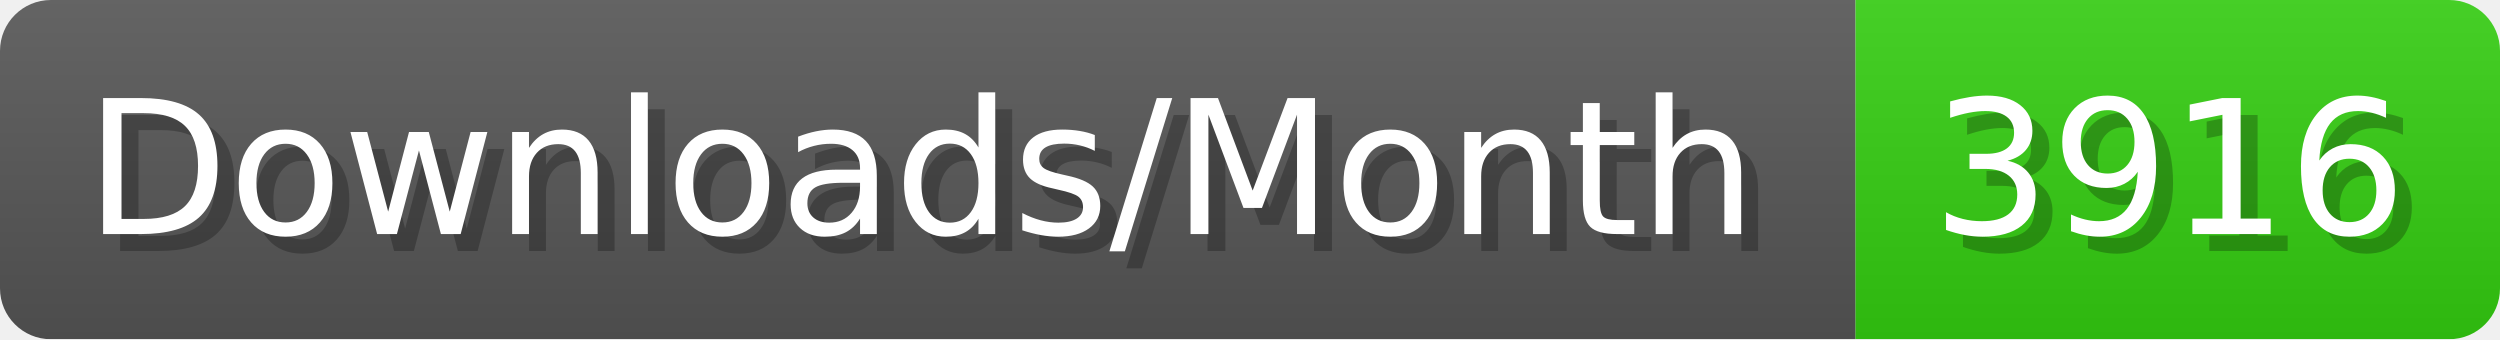
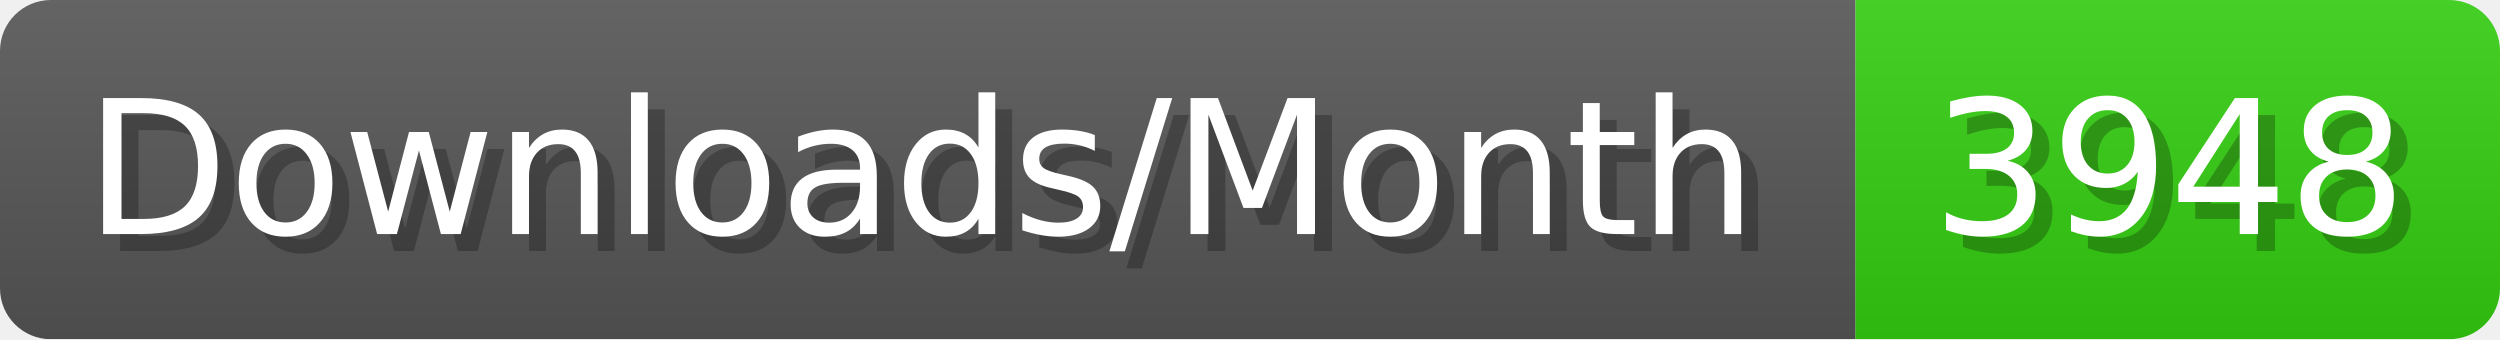
- <svg xmlns="http://www.w3.org/2000/svg" width="147.4" height="20" viewBox="0 0 1474 200" role="img" aria-label="Downloads/Month: 3916">
+ <svg xmlns="http://www.w3.org/2000/svg" width="147.4" height="20" viewBox="0 0 1474 200" role="img" aria-label="Downloads/Month: 3948">
  <linearGradient id="YlXUI" x2="0" y2="100%">
    <stop offset="0" stop-opacity=".1" stop-color="#EEE" />
    <stop offset="1" stop-opacity=".1" />
  </linearGradient>
  <mask id="JHhop">
    <rect width="1474" height="200" rx="30" fill="#FFF" />
  </mask>
  <g mask="url(#JHhop)">
    <rect width="1094" height="200" fill="#555" />
    <rect width="380" height="200" fill="#3C1" x="1094" />
    <rect width="1474" height="200" fill="url(#YlXUI)" />
  </g>
  <g aria-hidden="true" fill="#fff" text-anchor="start" font-family="Verdana,DejaVu Sans,sans-serif" font-size="110">
    <text x="60" y="148" textLength="994" fill="#000" opacity="0.25">Downloads/Month</text>
    <text x="50" y="138" textLength="994">Downloads/Month</text>
-     <text x="1149" y="148" textLength="280" fill="#000" opacity="0.25">3916</text>
-     <text x="1139" y="138" textLength="280">3916</text>
+     <text x="1149" y="148" textLength="280" fill="#000" opacity="0.25">3948</text>
+     <text x="1139" y="138" textLength="280">3948</text>
  </g>
</svg>
